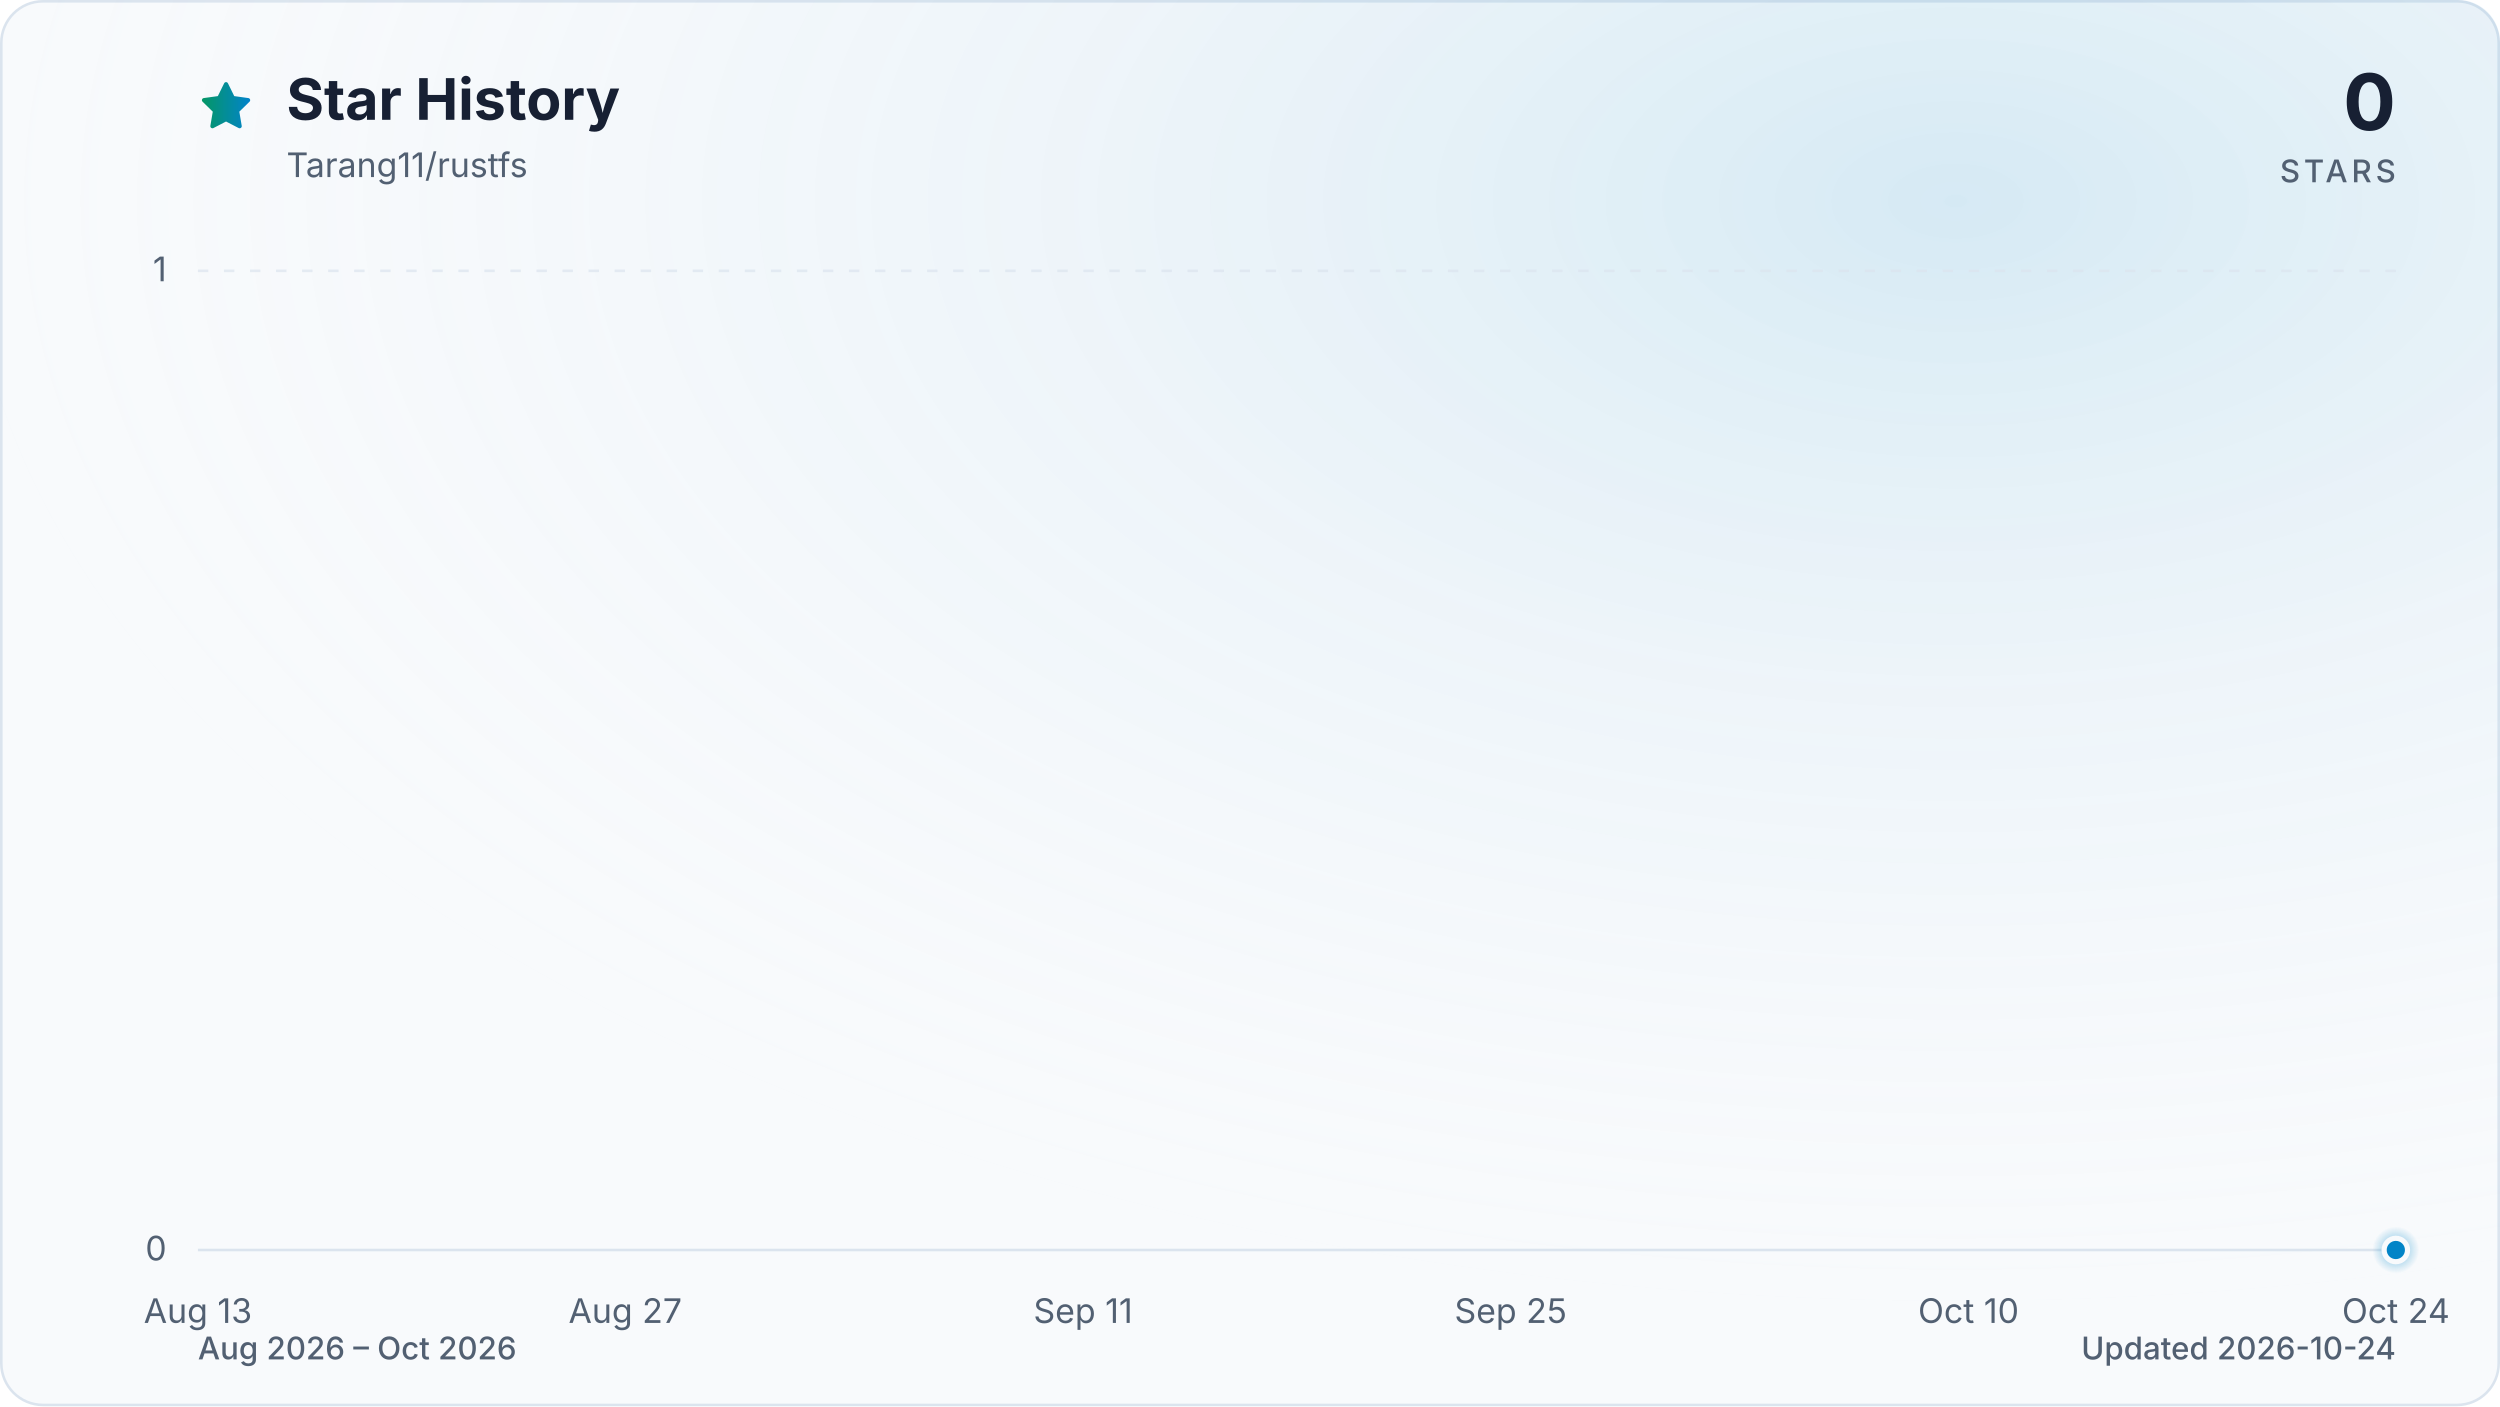
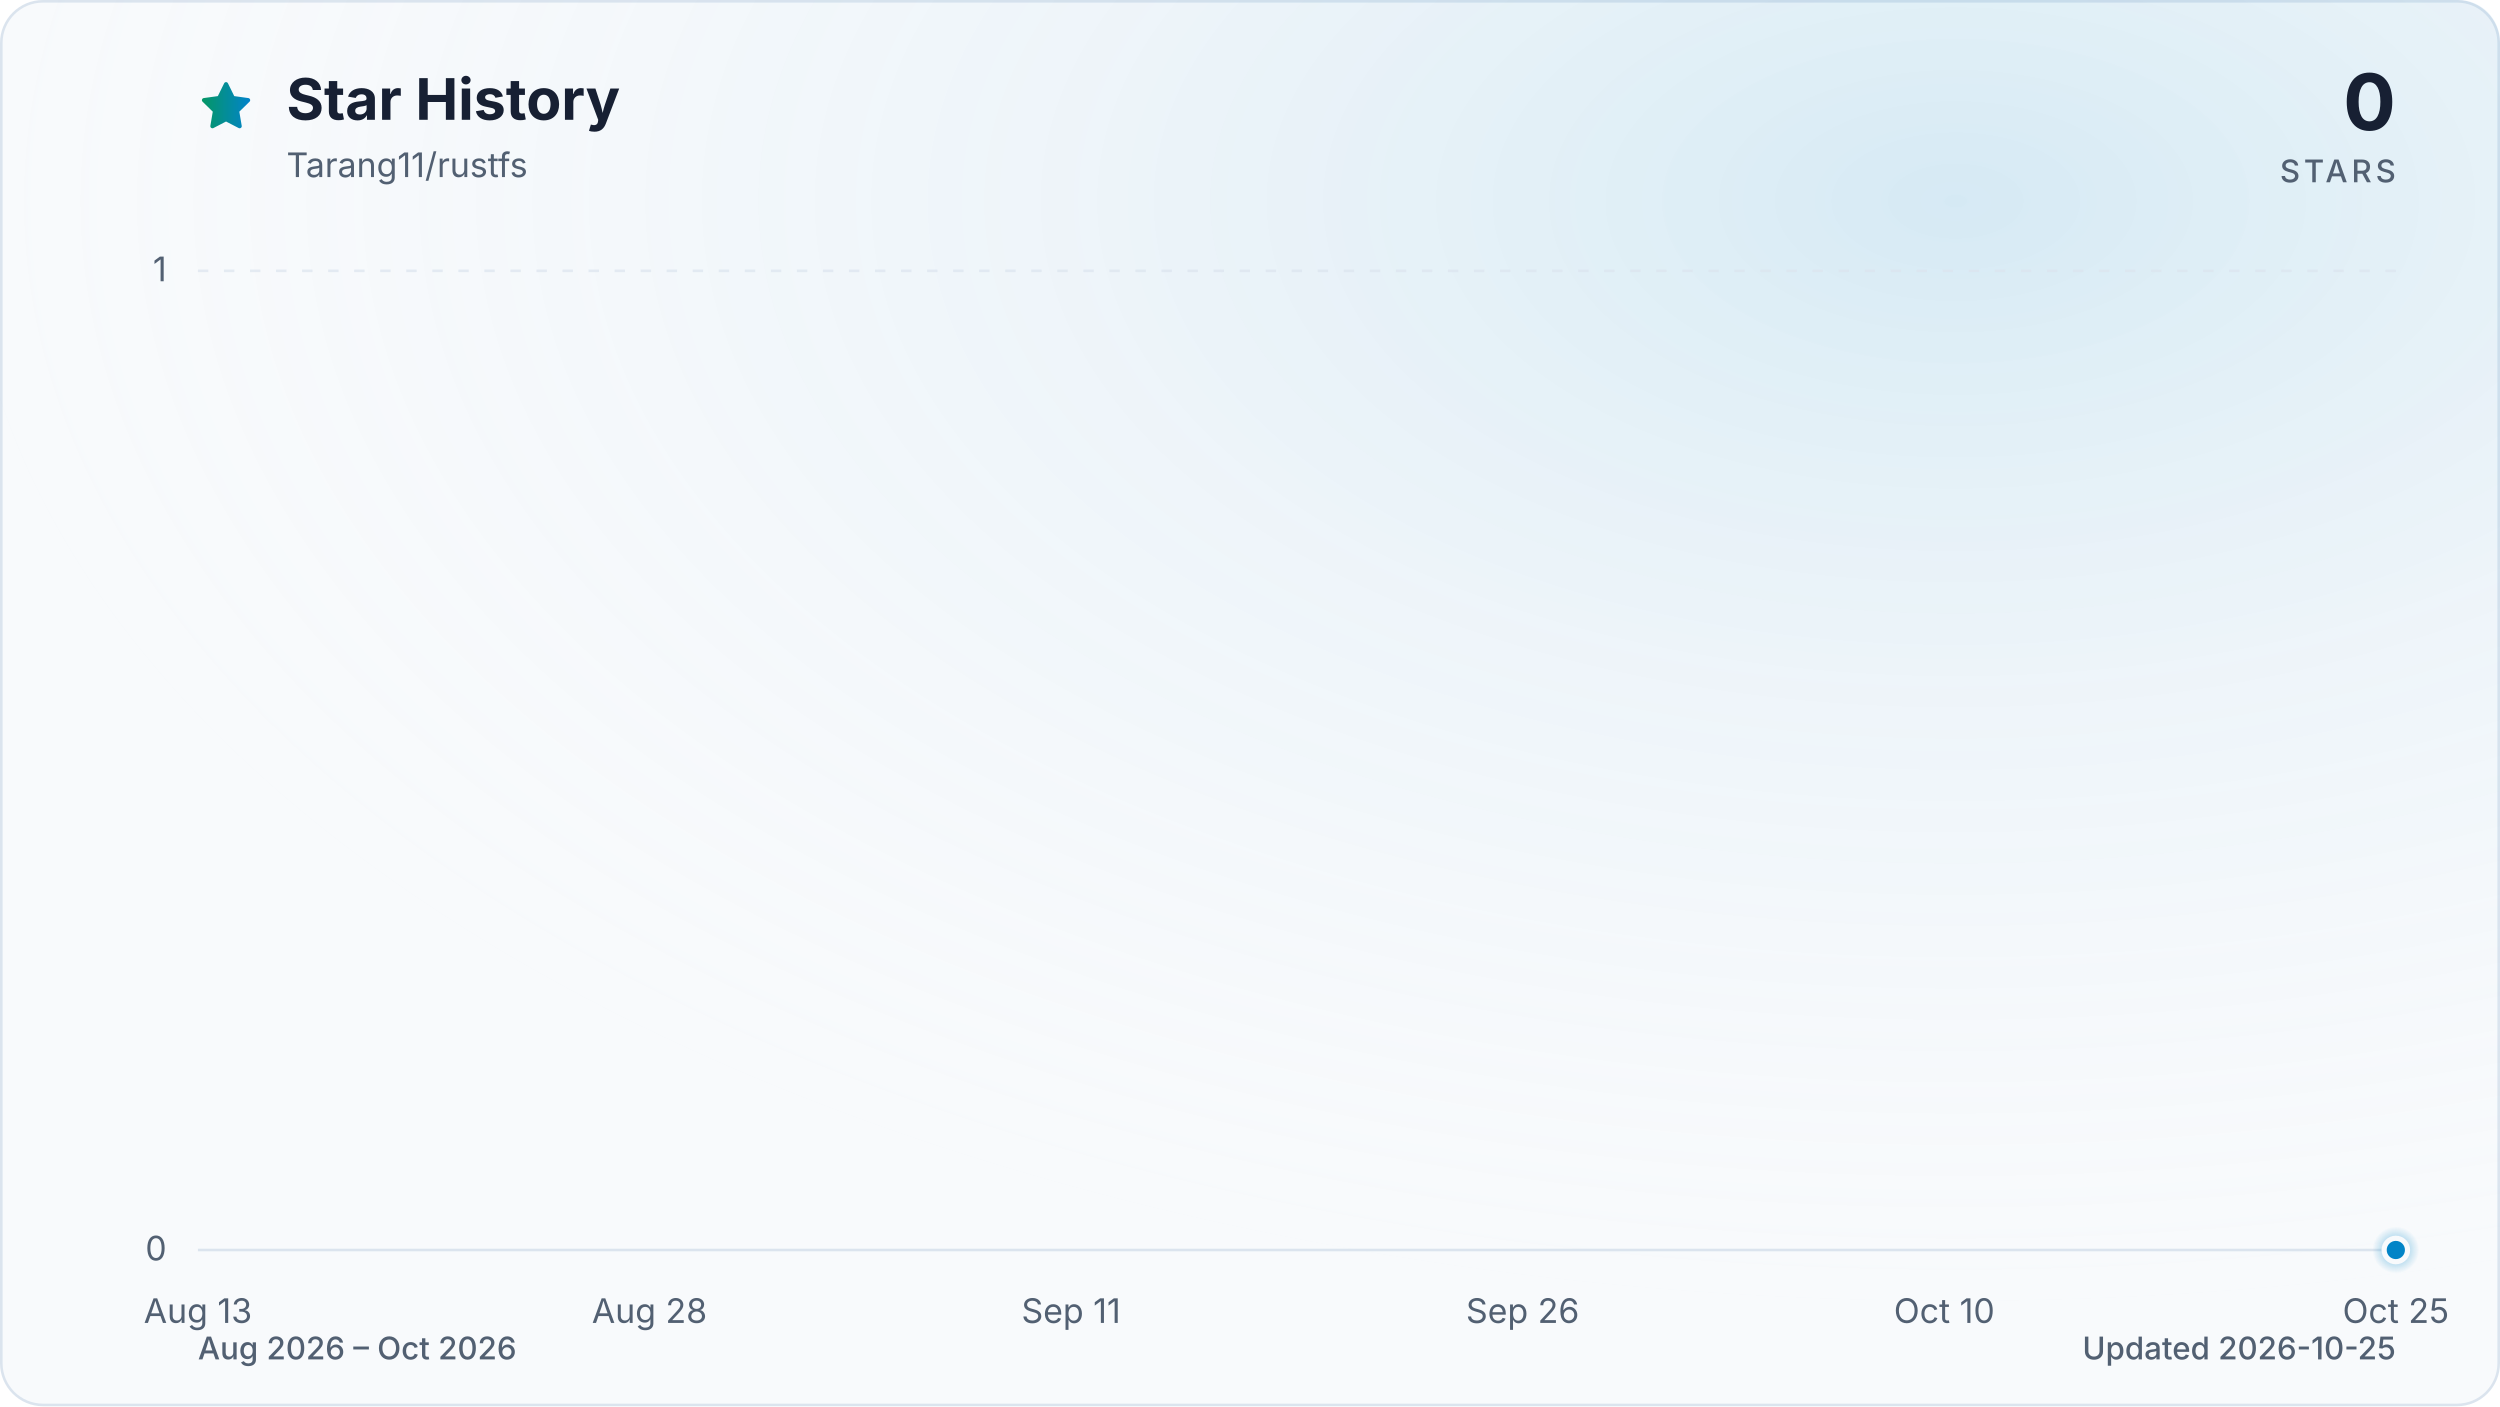
<svg xmlns="http://www.w3.org/2000/svg" viewBox="0 0 960 540" role="img" aria-labelledby="title description" data-style="gradient" data-variant="glow" data-animated="true">
  <defs>
    <linearGradient id="trend" x1="0" y1="0" x2="1" y2="0">
      <stop offset="0%" stop-color="#059669" />
      <stop offset="100%" stop-color="#0284c7" />
    </linearGradient>
    <linearGradient id="area" x1="0" y1="0" x2="0" y2="1">
      <stop offset="0%" stop-color="#059669" stop-opacity="0.30" />
      <stop offset="55%" stop-color="#0284c7" stop-opacity="0.10" />
      <stop offset="100%" stop-color="#0284c7" stop-opacity="0.01" />
    </linearGradient>
    <radialGradient id="marker-halo" cx="50%" cy="50%" r="50%">
      <stop offset="0%" stop-color="#0284c7" stop-opacity="0.55" />
      <stop offset="100%" stop-color="#0284c7" stop-opacity="0" />
    </radialGradient>
    <radialGradient id="surface-glow" cx="78%" cy="14%" r="80%">
      <stop offset="0%" stop-color="#0284c7" stop-opacity="0.14" />
      <stop offset="100%" stop-color="#f8fafc" stop-opacity="0" />
    </radialGradient>
    <filter id="trend-glow" x="-20%" y="-20%" width="140%" height="140%">
      <feGaussianBlur stdDeviation="7" />
    </filter>
  </defs>
  <style>
.trend-enter{transform-box:fill-box;transform-origin:center;animation:trend-enter 520ms cubic-bezier(0.16,1,0.3,1)}
.marker-enter{transform-box:fill-box;transform-origin:center;animation:marker-enter 320ms cubic-bezier(0.16,1,0.3,1) 200ms both}
.marker-pulse{transform-box:fill-box;transform-origin:center;animation:marker-pulse 2.6s ease-out infinite}
@keyframes trend-enter{from{opacity:.35;transform:translateY(10px)}to{opacity:1;transform:translateY(0)}}
@keyframes marker-enter{from{opacity:0;transform:scale(.4)}to{opacity:1;transform:scale(1)}}
@keyframes marker-pulse{0%{opacity:.5;transform:scale(.7)}70%,100%{opacity:0;transform:scale(2.1)}}
@media (prefers-reduced-motion:reduce){.trend-enter,.marker-enter,.marker-pulse{animation:none!important}}
@media (prefers-reduced-motion:reduce){.marker-pulse{opacity:0}}
</style>
  <rect x="0.5" y="0.5" width="959" height="539" fill="#f8fafc" stroke="#dbe4ee" stroke-width="1" rx="16" />
  <rect width="960" height="540" fill="url(#surface-glow)" rx="16" />
  <path d="M12 2.6l2.9 5.9 6.5.9-4.7 4.6 1.1 6.5-5.8-3-5.8 3 1.1-6.5-4.7-4.6 6.5-.9L12 2.6Z" transform="translate(76 30) scale(.9)" fill="url(#trend)" stroke="url(#trend)" stroke-width="1.8" stroke-linejoin="round" aria-hidden="true" />
  <text x="110" y="46" fill="#172033" font-family="ui-sans-serif, system-ui, -apple-system, BlinkMacSystemFont, 'Segoe UI', sans-serif" font-size="22" font-weight="700">Star History</text>
  <text x="110" y="68" fill="#526072" font-family="ui-sans-serif, system-ui, -apple-system, BlinkMacSystemFont, 'Segoe UI', sans-serif" font-size="13">Tarang11/rustfs</text>
  <text x="920" y="50" fill="#172033" font-family="ui-sans-serif, system-ui, -apple-system, BlinkMacSystemFont, 'Segoe UI', sans-serif" font-size="30" font-weight="700" text-anchor="end">0</text>
  <text x="920" y="70" fill="#526072" font-family="ui-sans-serif, system-ui, -apple-system, BlinkMacSystemFont, 'Segoe UI', sans-serif" font-size="12" font-weight="500" letter-spacing="1.5" text-anchor="end">STARS</text>
  <line x1="76" y1="480.0" x2="920" y2="480.0" stroke="#dbe4ee" stroke-width="1" stroke-dasharray="0" opacity="1" />
  <text x="64" y="484.0" fill="#526072" font-family="ui-sans-serif, system-ui, -apple-system, BlinkMacSystemFont, 'Segoe UI', sans-serif" font-size="13" text-anchor="end">0</text>
  <line x1="76" y1="104.0" x2="920" y2="104.0" stroke="#dbe4ee" stroke-width="1" stroke-dasharray="4 6" opacity="0.7" />
  <text x="64" y="108.0" fill="#526072" font-family="ui-sans-serif, system-ui, -apple-system, BlinkMacSystemFont, 'Segoe UI', sans-serif" font-size="13" text-anchor="end">1</text>
  <text x="76.0" y="508" fill="#526072" font-family="ui-sans-serif, system-ui, -apple-system, BlinkMacSystemFont, 'Segoe UI', sans-serif" font-size="13" text-anchor="middle">Aug 13</text>
-   <text x="240.1" y="508" fill="#526072" font-family="ui-sans-serif, system-ui, -apple-system, BlinkMacSystemFont, 'Segoe UI', sans-serif" font-size="13" text-anchor="middle">Aug 27</text>
-   <text x="415.9" y="508" fill="#526072" font-family="ui-sans-serif, system-ui, -apple-system, BlinkMacSystemFont, 'Segoe UI', sans-serif" font-size="13" text-anchor="middle">Sep 11</text>
-   <text x="580.1" y="508" fill="#526072" font-family="ui-sans-serif, system-ui, -apple-system, BlinkMacSystemFont, 'Segoe UI', sans-serif" font-size="13" text-anchor="middle">Sep 25</text>
-   <text x="755.9" y="508" fill="#526072" font-family="ui-sans-serif, system-ui, -apple-system, BlinkMacSystemFont, 'Segoe UI', sans-serif" font-size="13" text-anchor="middle">Oct 10</text>
-   <text x="920.0" y="508" fill="#526072" font-family="ui-sans-serif, system-ui, -apple-system, BlinkMacSystemFont, 'Segoe UI', sans-serif" font-size="13" text-anchor="middle">Oct 24</text>
+   <text x="249.4" y="508" fill="#526072" font-family="ui-sans-serif, system-ui, -apple-system, BlinkMacSystemFont, 'Segoe UI', sans-serif" font-size="13" text-anchor="middle">Aug 28</text>
+   <text x="411.3" y="508" fill="#526072" font-family="ui-sans-serif, system-ui, -apple-system, BlinkMacSystemFont, 'Segoe UI', sans-serif" font-size="13" text-anchor="middle">Sep 11</text>
+   <text x="584.7" y="508" fill="#526072" font-family="ui-sans-serif, system-ui, -apple-system, BlinkMacSystemFont, 'Segoe UI', sans-serif" font-size="13" text-anchor="middle">Sep 26</text>
+   <text x="746.6" y="508" fill="#526072" font-family="ui-sans-serif, system-ui, -apple-system, BlinkMacSystemFont, 'Segoe UI', sans-serif" font-size="13" text-anchor="middle">Oct 10</text>
+   <text x="920.0" y="508" fill="#526072" font-family="ui-sans-serif, system-ui, -apple-system, BlinkMacSystemFont, 'Segoe UI', sans-serif" font-size="13" text-anchor="middle">Oct 25</text>
  <g class="trend-enter">
-     <path d="M 76.0 480.0 C 79.9 480.0, 83.8 480.0, 87.7 480.0 C 91.6 480.0, 95.5 480.0, 99.4 480.0 C 103.4 480.0, 107.3 480.0, 111.2 480.0 C 115.1 480.0, 119.0 480.0, 122.9 480.0 C 126.8 480.0, 130.7 480.0, 134.6 480.0 C 138.5 480.0, 142.4 480.0, 146.3 480.0 C 150.2 480.0, 154.1 480.0, 158.1 480.0 C 162.0 480.0, 165.9 480.0, 169.8 480.0 C 173.7 480.0, 177.6 480.0, 181.5 480.0 C 185.4 480.0, 189.3 480.0, 193.2 480.0 C 197.1 480.0, 201.0 480.0, 204.9 480.0 C 208.9 480.0, 212.8 480.0, 216.7 480.0 C 220.6 480.0, 224.5 480.0, 228.4 480.0 C 232.3 480.0, 236.2 480.0, 240.1 480.0 C 244.0 480.0, 247.9 480.0, 251.8 480.0 C 255.7 480.0, 259.6 480.0, 263.6 480.0 C 267.5 480.0, 271.4 480.0, 275.3 480.0 C 279.2 480.0, 283.1 480.0, 287.0 480.0 C 290.9 480.0, 294.8 480.0, 298.7 480.0 C 302.6 480.0, 306.5 480.0, 310.4 480.0 C 314.4 480.0, 318.3 480.0, 322.2 480.0 C 326.1 480.0, 330.0 480.0, 333.9 480.0 C 337.8 480.0, 341.7 480.0, 345.6 480.0 C 349.5 480.0, 353.4 480.0, 357.3 480.0 C 361.2 480.0, 365.1 480.0, 369.1 480.0 C 373.0 480.0, 376.9 480.0, 380.8 480.0 C 384.7 480.0, 388.6 480.0, 392.5 480.0 C 396.4 480.0, 400.3 480.0, 404.2 480.0 C 408.1 480.0, 412.0 480.0, 415.9 480.0 C 419.9 480.0, 423.8 480.0, 427.7 480.0 C 431.6 480.0, 435.5 480.0, 439.4 480.0 C 443.3 480.0, 447.2 480.0, 451.1 480.0 C 455.0 480.0, 458.9 480.0, 462.8 480.0 C 466.7 480.0, 470.6 480.0, 474.6 480.0 C 478.5 480.0, 482.4 480.0, 486.3 480.0 C 490.2 480.0, 494.1 480.0, 498.0 480.0 C 501.9 480.0, 505.8 480.0, 509.7 480.0 C 513.6 480.0, 517.5 480.0, 521.4 480.0 C 525.4 480.0, 529.3 480.0, 533.2 480.0 C 537.1 480.0, 541.0 480.0, 544.9 480.0 C 548.8 480.0, 552.7 480.0, 556.6 480.0 C 560.5 480.0, 564.4 480.0, 568.3 480.0 C 572.2 480.0, 576.1 480.0, 580.1 480.0 C 584.0 480.0, 587.9 480.0, 591.8 480.0 C 595.7 480.0, 599.6 480.0, 603.5 480.0 C 607.4 480.0, 611.3 480.0, 615.2 480.0 C 619.1 480.0, 623.0 480.0, 626.9 480.0 C 630.9 480.0, 634.8 480.0, 638.7 480.0 C 642.6 480.0, 646.5 480.0, 650.4 480.0 C 654.3 480.0, 658.2 480.0, 662.1 480.0 C 666.0 480.0, 669.9 480.0, 673.8 480.0 C 677.7 480.0, 681.6 480.0, 685.6 480.0 C 689.5 480.0, 693.4 480.0, 697.3 480.0 C 701.2 480.0, 705.1 480.0, 709.0 480.0 C 712.9 480.0, 716.8 480.0, 720.7 480.0 C 724.6 480.0, 728.5 480.0, 732.4 480.0 C 736.4 480.0, 740.3 480.0, 744.2 480.0 C 748.1 480.0, 752.0 480.0, 755.9 480.0 C 759.8 480.0, 763.7 480.0, 767.6 480.0 C 771.5 480.0, 775.4 480.0, 779.3 480.0 C 783.2 480.0, 787.1 480.0, 791.1 480.0 C 795.0 480.0, 798.9 480.0, 802.8 480.0 C 806.7 480.0, 810.6 480.0, 814.5 480.0 C 818.4 480.0, 822.3 480.0, 826.2 480.0 C 830.1 480.0, 834.0 480.0, 837.9 480.0 C 841.9 480.0, 845.8 480.0, 849.7 480.0 C 853.6 480.0, 857.5 480.0, 861.4 480.0 C 865.3 480.0, 869.2 480.0, 873.1 480.0 C 877.0 480.0, 880.9 480.0, 884.8 480.0 C 888.7 480.0, 892.6 480.0, 896.6 480.0 C 900.5 480.0, 904.4 480.0, 908.3 480.0 C 912.2 480.0, 916.1 480.0, 920.0 480.0 L 920.0 480.0 L 76.0 480.0 Z" fill="url(#area)" />
-     <path d="M 76.0 480.0 C 79.9 480.0, 83.8 480.0, 87.7 480.0 C 91.6 480.0, 95.5 480.0, 99.4 480.0 C 103.4 480.0, 107.3 480.0, 111.2 480.0 C 115.1 480.0, 119.0 480.0, 122.9 480.0 C 126.8 480.0, 130.7 480.0, 134.6 480.0 C 138.5 480.0, 142.4 480.0, 146.3 480.0 C 150.2 480.0, 154.1 480.0, 158.1 480.0 C 162.0 480.0, 165.9 480.0, 169.8 480.0 C 173.7 480.0, 177.6 480.0, 181.5 480.0 C 185.4 480.0, 189.3 480.0, 193.2 480.0 C 197.1 480.0, 201.0 480.0, 204.9 480.0 C 208.9 480.0, 212.8 480.0, 216.7 480.0 C 220.6 480.0, 224.5 480.0, 228.4 480.0 C 232.3 480.0, 236.2 480.0, 240.1 480.0 C 244.0 480.0, 247.9 480.0, 251.8 480.0 C 255.7 480.0, 259.6 480.0, 263.6 480.0 C 267.5 480.0, 271.4 480.0, 275.3 480.0 C 279.2 480.0, 283.1 480.0, 287.0 480.0 C 290.9 480.0, 294.8 480.0, 298.7 480.0 C 302.6 480.0, 306.5 480.0, 310.4 480.0 C 314.4 480.0, 318.3 480.0, 322.2 480.0 C 326.1 480.0, 330.0 480.0, 333.9 480.0 C 337.8 480.0, 341.7 480.0, 345.6 480.0 C 349.5 480.0, 353.4 480.0, 357.3 480.0 C 361.2 480.0, 365.1 480.0, 369.1 480.0 C 373.0 480.0, 376.9 480.0, 380.8 480.0 C 384.7 480.0, 388.6 480.0, 392.5 480.0 C 396.4 480.0, 400.3 480.0, 404.2 480.0 C 408.1 480.0, 412.0 480.0, 415.9 480.0 C 419.9 480.0, 423.8 480.0, 427.7 480.0 C 431.6 480.0, 435.5 480.0, 439.4 480.0 C 443.3 480.0, 447.2 480.0, 451.1 480.0 C 455.0 480.0, 458.9 480.0, 462.8 480.0 C 466.7 480.0, 470.6 480.0, 474.6 480.0 C 478.5 480.0, 482.4 480.0, 486.3 480.0 C 490.2 480.0, 494.1 480.0, 498.0 480.0 C 501.9 480.0, 505.8 480.0, 509.7 480.0 C 513.6 480.0, 517.5 480.0, 521.4 480.0 C 525.4 480.0, 529.3 480.0, 533.2 480.0 C 537.1 480.0, 541.0 480.0, 544.9 480.0 C 548.8 480.0, 552.7 480.0, 556.6 480.0 C 560.5 480.0, 564.4 480.0, 568.3 480.0 C 572.2 480.0, 576.1 480.0, 580.1 480.0 C 584.0 480.0, 587.9 480.0, 591.8 480.0 C 595.7 480.0, 599.6 480.0, 603.5 480.0 C 607.4 480.0, 611.3 480.0, 615.2 480.0 C 619.1 480.0, 623.0 480.0, 626.9 480.0 C 630.9 480.0, 634.8 480.0, 638.7 480.0 C 642.6 480.0, 646.5 480.0, 650.4 480.0 C 654.3 480.0, 658.2 480.0, 662.1 480.0 C 666.0 480.0, 669.9 480.0, 673.8 480.0 C 677.7 480.0, 681.6 480.0, 685.6 480.0 C 689.5 480.0, 693.4 480.0, 697.3 480.0 C 701.2 480.0, 705.1 480.0, 709.0 480.0 C 712.9 480.0, 716.8 480.0, 720.7 480.0 C 724.6 480.0, 728.5 480.0, 732.4 480.0 C 736.4 480.0, 740.3 480.0, 744.2 480.0 C 748.1 480.0, 752.0 480.0, 755.9 480.0 C 759.8 480.0, 763.7 480.0, 767.6 480.0 C 771.5 480.0, 775.4 480.0, 779.3 480.0 C 783.2 480.0, 787.1 480.0, 791.1 480.0 C 795.0 480.0, 798.9 480.0, 802.8 480.0 C 806.7 480.0, 810.6 480.0, 814.5 480.0 C 818.4 480.0, 822.3 480.0, 826.2 480.0 C 830.1 480.0, 834.0 480.0, 837.9 480.0 C 841.9 480.0, 845.8 480.0, 849.7 480.0 C 853.6 480.0, 857.5 480.0, 861.4 480.0 C 865.3 480.0, 869.2 480.0, 873.1 480.0 C 877.0 480.0, 880.9 480.0, 884.8 480.0 C 888.7 480.0, 892.6 480.0, 896.6 480.0 C 900.5 480.0, 904.4 480.0, 908.3 480.0 C 912.2 480.0, 916.1 480.0, 920.0 480.0" fill="none" stroke="url(#trend)" stroke-width="12" stroke-linecap="round" stroke-linejoin="round" opacity="0.16" filter="url(#trend-glow)" />
-     <path d="M 76.0 480.0 C 79.9 480.0, 83.8 480.0, 87.7 480.0 C 91.6 480.0, 95.5 480.0, 99.4 480.0 C 103.4 480.0, 107.3 480.0, 111.2 480.0 C 115.1 480.0, 119.0 480.0, 122.9 480.0 C 126.8 480.0, 130.7 480.0, 134.6 480.0 C 138.5 480.0, 142.4 480.0, 146.3 480.0 C 150.2 480.0, 154.1 480.0, 158.1 480.0 C 162.0 480.0, 165.9 480.0, 169.8 480.0 C 173.7 480.0, 177.6 480.0, 181.5 480.0 C 185.4 480.0, 189.3 480.0, 193.2 480.0 C 197.1 480.0, 201.0 480.0, 204.9 480.0 C 208.9 480.0, 212.8 480.0, 216.7 480.0 C 220.6 480.0, 224.5 480.0, 228.4 480.0 C 232.3 480.0, 236.2 480.0, 240.1 480.0 C 244.0 480.0, 247.9 480.0, 251.8 480.0 C 255.7 480.0, 259.6 480.0, 263.6 480.0 C 267.5 480.0, 271.4 480.0, 275.3 480.0 C 279.2 480.0, 283.1 480.0, 287.0 480.0 C 290.9 480.0, 294.8 480.0, 298.7 480.0 C 302.6 480.0, 306.5 480.0, 310.4 480.0 C 314.4 480.0, 318.3 480.0, 322.2 480.0 C 326.1 480.0, 330.0 480.0, 333.9 480.0 C 337.8 480.0, 341.7 480.0, 345.6 480.0 C 349.5 480.0, 353.4 480.0, 357.3 480.0 C 361.2 480.0, 365.1 480.0, 369.1 480.0 C 373.0 480.0, 376.9 480.0, 380.8 480.0 C 384.7 480.0, 388.6 480.0, 392.5 480.0 C 396.4 480.0, 400.3 480.0, 404.2 480.0 C 408.1 480.0, 412.0 480.0, 415.9 480.0 C 419.9 480.0, 423.8 480.0, 427.7 480.0 C 431.6 480.0, 435.5 480.0, 439.4 480.0 C 443.3 480.0, 447.2 480.0, 451.1 480.0 C 455.0 480.0, 458.9 480.0, 462.8 480.0 C 466.7 480.0, 470.6 480.0, 474.6 480.0 C 478.5 480.0, 482.4 480.0, 486.3 480.0 C 490.2 480.0, 494.1 480.0, 498.0 480.0 C 501.9 480.0, 505.8 480.0, 509.7 480.0 C 513.6 480.0, 517.5 480.0, 521.4 480.0 C 525.4 480.0, 529.3 480.0, 533.2 480.0 C 537.1 480.0, 541.0 480.0, 544.9 480.0 C 548.8 480.0, 552.7 480.0, 556.6 480.0 C 560.5 480.0, 564.4 480.0, 568.3 480.0 C 572.2 480.0, 576.1 480.0, 580.1 480.0 C 584.0 480.0, 587.9 480.0, 591.8 480.0 C 595.7 480.0, 599.6 480.0, 603.5 480.0 C 607.4 480.0, 611.3 480.0, 615.2 480.0 C 619.1 480.0, 623.0 480.0, 626.9 480.0 C 630.9 480.0, 634.8 480.0, 638.7 480.0 C 642.6 480.0, 646.5 480.0, 650.4 480.0 C 654.3 480.0, 658.2 480.0, 662.1 480.0 C 666.0 480.0, 669.9 480.0, 673.8 480.0 C 677.7 480.0, 681.6 480.0, 685.6 480.0 C 689.5 480.0, 693.4 480.0, 697.3 480.0 C 701.2 480.0, 705.1 480.0, 709.0 480.0 C 712.9 480.0, 716.8 480.0, 720.7 480.0 C 724.6 480.0, 728.5 480.0, 732.4 480.0 C 736.4 480.0, 740.3 480.0, 744.2 480.0 C 748.1 480.0, 752.0 480.0, 755.9 480.0 C 759.8 480.0, 763.7 480.0, 767.6 480.0 C 771.5 480.0, 775.4 480.0, 779.3 480.0 C 783.2 480.0, 787.1 480.0, 791.1 480.0 C 795.0 480.0, 798.9 480.0, 802.8 480.0 C 806.7 480.0, 810.6 480.0, 814.5 480.0 C 818.4 480.0, 822.3 480.0, 826.2 480.0 C 830.1 480.0, 834.0 480.0, 837.9 480.0 C 841.9 480.0, 845.8 480.0, 849.7 480.0 C 853.6 480.0, 857.5 480.0, 861.4 480.0 C 865.3 480.0, 869.2 480.0, 873.1 480.0 C 877.0 480.0, 880.9 480.0, 884.8 480.0 C 888.7 480.0, 892.6 480.0, 896.6 480.0 C 900.5 480.0, 904.4 480.0, 908.3 480.0 C 912.2 480.0, 916.1 480.0, 920.0 480.0" fill="none" stroke="url(#trend)" stroke-width="3" stroke-linecap="round" stroke-linejoin="round" />
+     <path d="M 76.0 480.0 C 79.9 480.0, 83.7 480.0, 87.6 480.0 C 91.4 480.0, 95.3 480.0, 99.1 480.0 C 103.0 480.0, 106.8 480.0, 110.7 480.0 C 114.5 480.0, 118.4 480.0, 122.2 480.0 C 126.1 480.0, 130.0 480.0, 133.8 480.0 C 137.7 480.0, 141.5 480.0, 145.4 480.0 C 149.2 480.0, 153.1 480.0, 156.9 480.0 C 160.8 480.0, 164.6 480.0, 168.5 480.0 C 172.3 480.0, 176.2 480.0, 180.1 480.0 C 183.9 480.0, 187.8 480.0, 191.6 480.0 C 195.5 480.0, 199.3 480.0, 203.2 480.0 C 207.0 480.0, 210.9 480.0, 214.7 480.0 C 218.6 480.0, 222.4 480.0, 226.3 480.0 C 230.2 480.0, 234.0 480.0, 237.9 480.0 C 241.7 480.0, 245.6 480.0, 249.4 480.0 C 253.3 480.0, 257.1 480.0, 261.0 480.0 C 264.8 480.0, 268.7 480.0, 272.5 480.0 C 276.4 480.0, 280.3 480.0, 284.1 480.0 C 288.0 480.0, 291.8 480.0, 295.7 480.0 C 299.5 480.0, 303.4 480.0, 307.2 480.0 C 311.1 480.0, 314.9 480.0, 318.8 480.0 C 322.6 480.0, 326.5 480.0, 330.4 480.0 C 334.2 480.0, 338.1 480.0, 341.9 480.0 C 345.8 480.0, 349.6 480.0, 353.5 480.0 C 357.3 480.0, 361.2 480.0, 365.0 480.0 C 368.9 480.0, 372.7 480.0, 376.6 480.0 C 380.5 480.0, 384.3 480.0, 388.2 480.0 C 392.0 480.0, 395.9 480.0, 399.7 480.0 C 403.6 480.0, 407.4 480.0, 411.3 480.0 C 415.1 480.0, 419.0 480.0, 422.8 480.0 C 426.7 480.0, 430.6 480.0, 434.4 480.0 C 438.3 480.0, 442.1 480.0, 446.0 480.0 C 449.8 480.0, 453.7 480.0, 457.5 480.0 C 461.4 480.0, 465.2 480.0, 469.1 480.0 C 472.9 480.0, 476.8 480.0, 480.7 480.0 C 484.5 480.0, 488.4 480.0, 492.2 480.0 C 496.1 480.0, 499.9 480.0, 503.8 480.0 C 507.6 480.0, 511.5 480.0, 515.3 480.0 C 519.2 480.0, 523.1 480.0, 526.9 480.0 C 530.8 480.0, 534.6 480.0, 538.5 480.0 C 542.3 480.0, 546.2 480.0, 550.0 480.0 C 553.9 480.0, 557.7 480.0, 561.6 480.0 C 565.4 480.0, 569.3 480.0, 573.2 480.0 C 577.0 480.0, 580.9 480.0, 584.7 480.0 C 588.6 480.0, 592.4 480.0, 596.3 480.0 C 600.1 480.0, 604.0 480.0, 607.8 480.0 C 611.7 480.0, 615.5 480.0, 619.4 480.0 C 623.3 480.0, 627.1 480.0, 631.0 480.0 C 634.8 480.0, 638.7 480.0, 642.5 480.0 C 646.4 480.0, 650.2 480.0, 654.1 480.0 C 657.9 480.0, 661.8 480.0, 665.6 480.0 C 669.5 480.0, 673.4 480.0, 677.2 480.0 C 681.1 480.0, 684.9 480.0, 688.8 480.0 C 692.6 480.0, 696.5 480.0, 700.3 480.0 C 704.2 480.0, 708.0 480.0, 711.9 480.0 C 715.7 480.0, 719.6 480.0, 723.5 480.0 C 727.3 480.0, 731.2 480.0, 735.0 480.0 C 738.9 480.0, 742.7 480.0, 746.6 480.0 C 750.4 480.0, 754.3 480.0, 758.1 480.0 C 762.0 480.0, 765.8 480.0, 769.7 480.0 C 773.6 480.0, 777.4 480.0, 781.3 480.0 C 785.1 480.0, 789.0 480.0, 792.8 480.0 C 796.7 480.0, 800.5 480.0, 804.4 480.0 C 808.2 480.0, 812.1 480.0, 815.9 480.0 C 819.8 480.0, 823.7 480.0, 827.5 480.0 C 831.4 480.0, 835.2 480.0, 839.1 480.0 C 842.9 480.0, 846.8 480.0, 850.6 480.0 C 854.5 480.0, 858.3 480.0, 862.2 480.0 C 866.0 480.0, 869.9 480.0, 873.8 480.0 C 877.6 480.0, 881.5 480.0, 885.3 480.0 C 889.2 480.0, 893.0 480.0, 896.9 480.0 C 900.7 480.0, 904.6 480.0, 908.4 480.0 C 912.3 480.0, 916.1 480.0, 920.0 480.0 L 920.0 480.0 L 76.0 480.0 Z" fill="url(#area)" />
+     <path d="M 76.0 480.0 C 79.9 480.0, 83.7 480.0, 87.6 480.0 C 91.4 480.0, 95.3 480.0, 99.1 480.0 C 103.0 480.0, 106.8 480.0, 110.7 480.0 C 114.5 480.0, 118.4 480.0, 122.2 480.0 C 126.1 480.0, 130.0 480.0, 133.8 480.0 C 137.7 480.0, 141.5 480.0, 145.4 480.0 C 149.2 480.0, 153.1 480.0, 156.9 480.0 C 160.8 480.0, 164.6 480.0, 168.5 480.0 C 172.3 480.0, 176.2 480.0, 180.1 480.0 C 183.9 480.0, 187.8 480.0, 191.6 480.0 C 195.5 480.0, 199.3 480.0, 203.2 480.0 C 207.0 480.0, 210.9 480.0, 214.7 480.0 C 218.6 480.0, 222.4 480.0, 226.3 480.0 C 230.2 480.0, 234.0 480.0, 237.9 480.0 C 241.7 480.0, 245.6 480.0, 249.4 480.0 C 253.3 480.0, 257.1 480.0, 261.0 480.0 C 264.8 480.0, 268.7 480.0, 272.5 480.0 C 276.4 480.0, 280.3 480.0, 284.1 480.0 C 288.0 480.0, 291.8 480.0, 295.7 480.0 C 299.5 480.0, 303.4 480.0, 307.2 480.0 C 311.1 480.0, 314.9 480.0, 318.8 480.0 C 322.6 480.0, 326.5 480.0, 330.4 480.0 C 334.2 480.0, 338.1 480.0, 341.9 480.0 C 345.8 480.0, 349.6 480.0, 353.5 480.0 C 357.3 480.0, 361.2 480.0, 365.0 480.0 C 368.9 480.0, 372.7 480.0, 376.6 480.0 C 380.5 480.0, 384.3 480.0, 388.2 480.0 C 392.0 480.0, 395.9 480.0, 399.7 480.0 C 403.6 480.0, 407.4 480.0, 411.3 480.0 C 415.1 480.0, 419.0 480.0, 422.8 480.0 C 426.7 480.0, 430.6 480.0, 434.4 480.0 C 438.3 480.0, 442.1 480.0, 446.0 480.0 C 449.8 480.0, 453.7 480.0, 457.5 480.0 C 461.4 480.0, 465.2 480.0, 469.1 480.0 C 472.9 480.0, 476.8 480.0, 480.7 480.0 C 484.5 480.0, 488.4 480.0, 492.2 480.0 C 496.1 480.0, 499.9 480.0, 503.8 480.0 C 507.6 480.0, 511.5 480.0, 515.3 480.0 C 519.2 480.0, 523.1 480.0, 526.9 480.0 C 530.8 480.0, 534.6 480.0, 538.5 480.0 C 542.3 480.0, 546.2 480.0, 550.0 480.0 C 553.9 480.0, 557.7 480.0, 561.6 480.0 C 565.4 480.0, 569.3 480.0, 573.2 480.0 C 577.0 480.0, 580.9 480.0, 584.7 480.0 C 588.6 480.0, 592.4 480.0, 596.3 480.0 C 600.1 480.0, 604.0 480.0, 607.8 480.0 C 611.7 480.0, 615.5 480.0, 619.4 480.0 C 623.3 480.0, 627.1 480.0, 631.0 480.0 C 634.8 480.0, 638.7 480.0, 642.5 480.0 C 646.4 480.0, 650.2 480.0, 654.1 480.0 C 657.9 480.0, 661.8 480.0, 665.6 480.0 C 669.5 480.0, 673.4 480.0, 677.2 480.0 C 681.1 480.0, 684.9 480.0, 688.8 480.0 C 692.6 480.0, 696.5 480.0, 700.3 480.0 C 704.2 480.0, 708.0 480.0, 711.9 480.0 C 715.7 480.0, 719.6 480.0, 723.5 480.0 C 727.3 480.0, 731.2 480.0, 735.0 480.0 C 738.9 480.0, 742.7 480.0, 746.6 480.0 C 750.4 480.0, 754.3 480.0, 758.1 480.0 C 762.0 480.0, 765.8 480.0, 769.7 480.0 C 773.6 480.0, 777.4 480.0, 781.3 480.0 C 785.1 480.0, 789.0 480.0, 792.8 480.0 C 796.7 480.0, 800.5 480.0, 804.4 480.0 C 808.2 480.0, 812.1 480.0, 815.9 480.0 C 819.8 480.0, 823.7 480.0, 827.5 480.0 C 831.4 480.0, 835.2 480.0, 839.1 480.0 C 842.9 480.0, 846.8 480.0, 850.6 480.0 C 854.5 480.0, 858.3 480.0, 862.2 480.0 C 866.0 480.0, 869.9 480.0, 873.8 480.0 C 877.6 480.0, 881.5 480.0, 885.3 480.0 C 889.2 480.0, 893.0 480.0, 896.9 480.0 C 900.7 480.0, 904.6 480.0, 908.4 480.0 C 912.3 480.0, 916.1 480.0, 920.0 480.0" fill="none" stroke="url(#trend)" stroke-width="12" stroke-linecap="round" stroke-linejoin="round" opacity="0.16" filter="url(#trend-glow)" />
+     <path d="M 76.0 480.0 C 79.9 480.0, 83.7 480.0, 87.6 480.0 C 91.4 480.0, 95.3 480.0, 99.1 480.0 C 103.0 480.0, 106.8 480.0, 110.7 480.0 C 114.5 480.0, 118.4 480.0, 122.2 480.0 C 126.1 480.0, 130.0 480.0, 133.8 480.0 C 137.7 480.0, 141.5 480.0, 145.4 480.0 C 149.2 480.0, 153.1 480.0, 156.9 480.0 C 160.8 480.0, 164.6 480.0, 168.5 480.0 C 172.3 480.0, 176.2 480.0, 180.1 480.0 C 183.9 480.0, 187.8 480.0, 191.6 480.0 C 195.5 480.0, 199.3 480.0, 203.2 480.0 C 207.0 480.0, 210.9 480.0, 214.7 480.0 C 218.6 480.0, 222.4 480.0, 226.3 480.0 C 230.2 480.0, 234.0 480.0, 237.9 480.0 C 241.7 480.0, 245.6 480.0, 249.4 480.0 C 253.3 480.0, 257.1 480.0, 261.0 480.0 C 264.8 480.0, 268.7 480.0, 272.5 480.0 C 276.4 480.0, 280.3 480.0, 284.1 480.0 C 288.0 480.0, 291.8 480.0, 295.7 480.0 C 299.5 480.0, 303.4 480.0, 307.2 480.0 C 311.1 480.0, 314.9 480.0, 318.8 480.0 C 322.6 480.0, 326.5 480.0, 330.4 480.0 C 334.2 480.0, 338.1 480.0, 341.9 480.0 C 345.8 480.0, 349.6 480.0, 353.5 480.0 C 357.3 480.0, 361.2 480.0, 365.0 480.0 C 368.9 480.0, 372.7 480.0, 376.6 480.0 C 380.5 480.0, 384.3 480.0, 388.2 480.0 C 392.0 480.0, 395.9 480.0, 399.7 480.0 C 403.6 480.0, 407.4 480.0, 411.3 480.0 C 415.1 480.0, 419.0 480.0, 422.8 480.0 C 426.7 480.0, 430.6 480.0, 434.4 480.0 C 438.3 480.0, 442.1 480.0, 446.0 480.0 C 449.8 480.0, 453.7 480.0, 457.5 480.0 C 461.4 480.0, 465.2 480.0, 469.1 480.0 C 472.9 480.0, 476.8 480.0, 480.7 480.0 C 484.5 480.0, 488.4 480.0, 492.2 480.0 C 496.1 480.0, 499.9 480.0, 503.8 480.0 C 507.6 480.0, 511.5 480.0, 515.3 480.0 C 519.2 480.0, 523.1 480.0, 526.9 480.0 C 530.8 480.0, 534.6 480.0, 538.5 480.0 C 542.3 480.0, 546.2 480.0, 550.0 480.0 C 553.9 480.0, 557.7 480.0, 561.6 480.0 C 565.4 480.0, 569.3 480.0, 573.2 480.0 C 577.0 480.0, 580.9 480.0, 584.7 480.0 C 588.6 480.0, 592.4 480.0, 596.3 480.0 C 600.1 480.0, 604.0 480.0, 607.8 480.0 C 611.7 480.0, 615.5 480.0, 619.4 480.0 C 623.3 480.0, 627.1 480.0, 631.0 480.0 C 634.8 480.0, 638.7 480.0, 642.5 480.0 C 646.4 480.0, 650.2 480.0, 654.1 480.0 C 657.9 480.0, 661.8 480.0, 665.6 480.0 C 669.5 480.0, 673.4 480.0, 677.2 480.0 C 681.1 480.0, 684.9 480.0, 688.8 480.0 C 692.6 480.0, 696.5 480.0, 700.3 480.0 C 704.2 480.0, 708.0 480.0, 711.9 480.0 C 715.7 480.0, 719.6 480.0, 723.5 480.0 C 727.3 480.0, 731.2 480.0, 735.0 480.0 C 738.9 480.0, 742.7 480.0, 746.6 480.0 C 750.4 480.0, 754.3 480.0, 758.1 480.0 C 762.0 480.0, 765.8 480.0, 769.7 480.0 C 773.6 480.0, 777.4 480.0, 781.3 480.0 C 785.1 480.0, 789.0 480.0, 792.8 480.0 C 796.7 480.0, 800.5 480.0, 804.4 480.0 C 808.2 480.0, 812.1 480.0, 815.9 480.0 C 819.8 480.0, 823.7 480.0, 827.5 480.0 C 831.4 480.0, 835.2 480.0, 839.1 480.0 C 842.9 480.0, 846.8 480.0, 850.6 480.0 C 854.5 480.0, 858.3 480.0, 862.2 480.0 C 866.0 480.0, 869.9 480.0, 873.8 480.0 C 877.6 480.0, 881.5 480.0, 885.3 480.0 C 889.2 480.0, 893.0 480.0, 896.9 480.0 C 900.7 480.0, 904.6 480.0, 908.4 480.0 C 912.3 480.0, 916.1 480.0, 920.0 480.0" fill="none" stroke="url(#trend)" stroke-width="3" stroke-linecap="round" stroke-linejoin="round" />
  </g>
  <g class="marker-enter">
    <circle class="marker-pulse" cx="920.0" cy="480.0" r="9" fill="url(#marker-halo)" />
    <circle cx="920.0" cy="480.0" r="4.5" fill="#0284c7" stroke="#f8fafc" stroke-width="2" />
  </g>
  <text x="76" y="522" fill="#526072" font-family="ui-sans-serif, system-ui, -apple-system, BlinkMacSystemFont, 'Segoe UI', sans-serif" font-size="12" font-weight="500">Aug 2026 – Oct 2026</text>
-   <text x="920" y="522" fill="#526072" font-family="ui-sans-serif, system-ui, -apple-system, BlinkMacSystemFont, 'Segoe UI', sans-serif" font-size="12" font-weight="500" text-anchor="end">Updated 2026-10-24</text>
+   <text x="920" y="522" fill="#526072" font-family="ui-sans-serif, system-ui, -apple-system, BlinkMacSystemFont, 'Segoe UI', sans-serif" font-size="12" font-weight="500" text-anchor="end">Updated 2026-10-25</text>
</svg>
